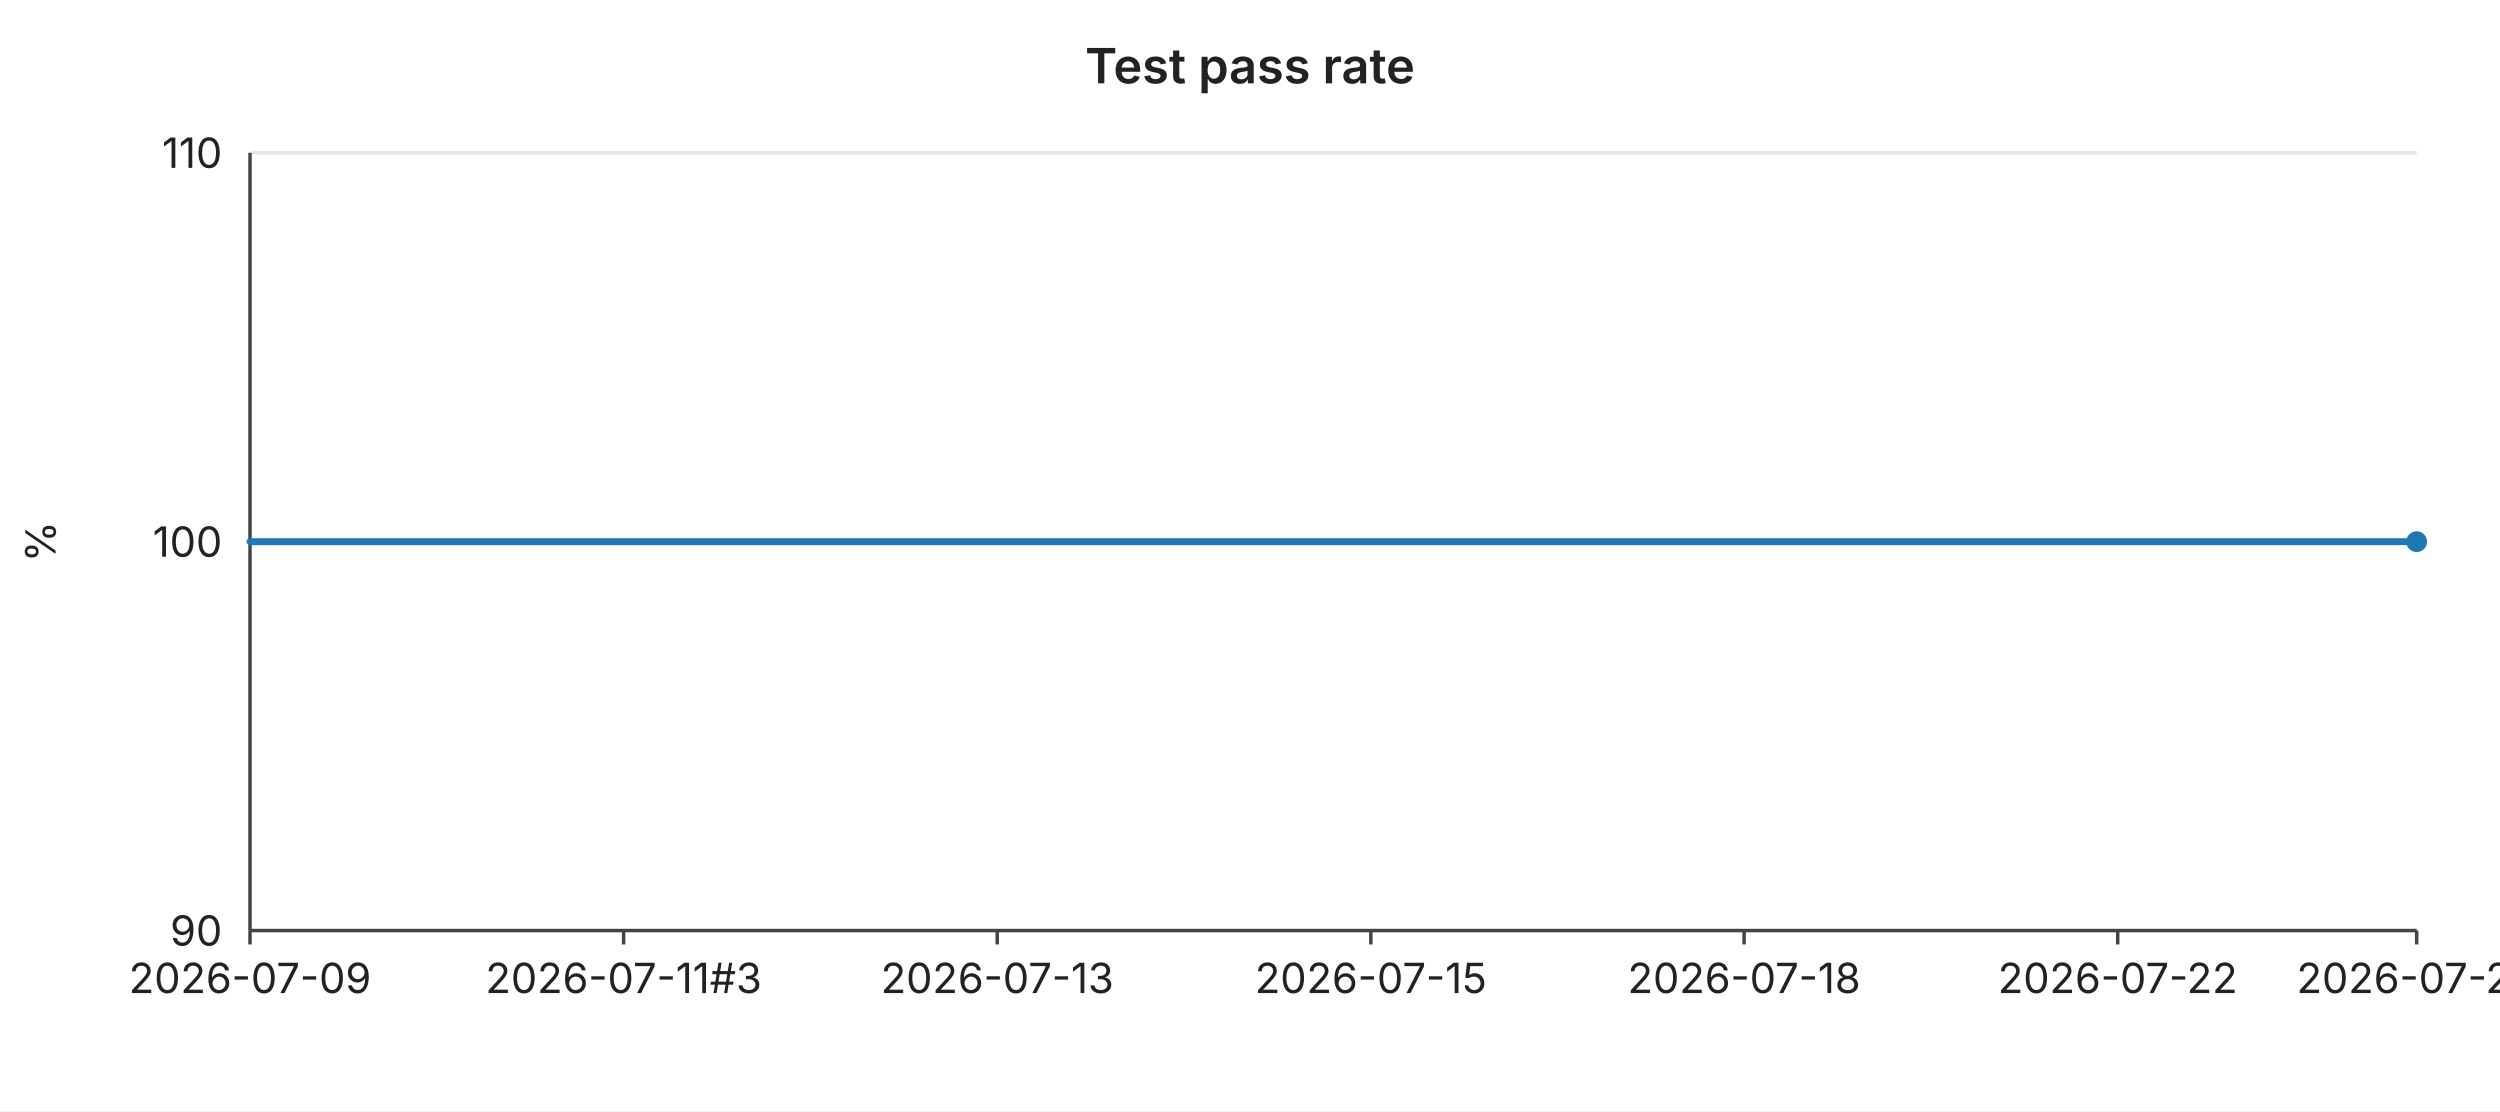
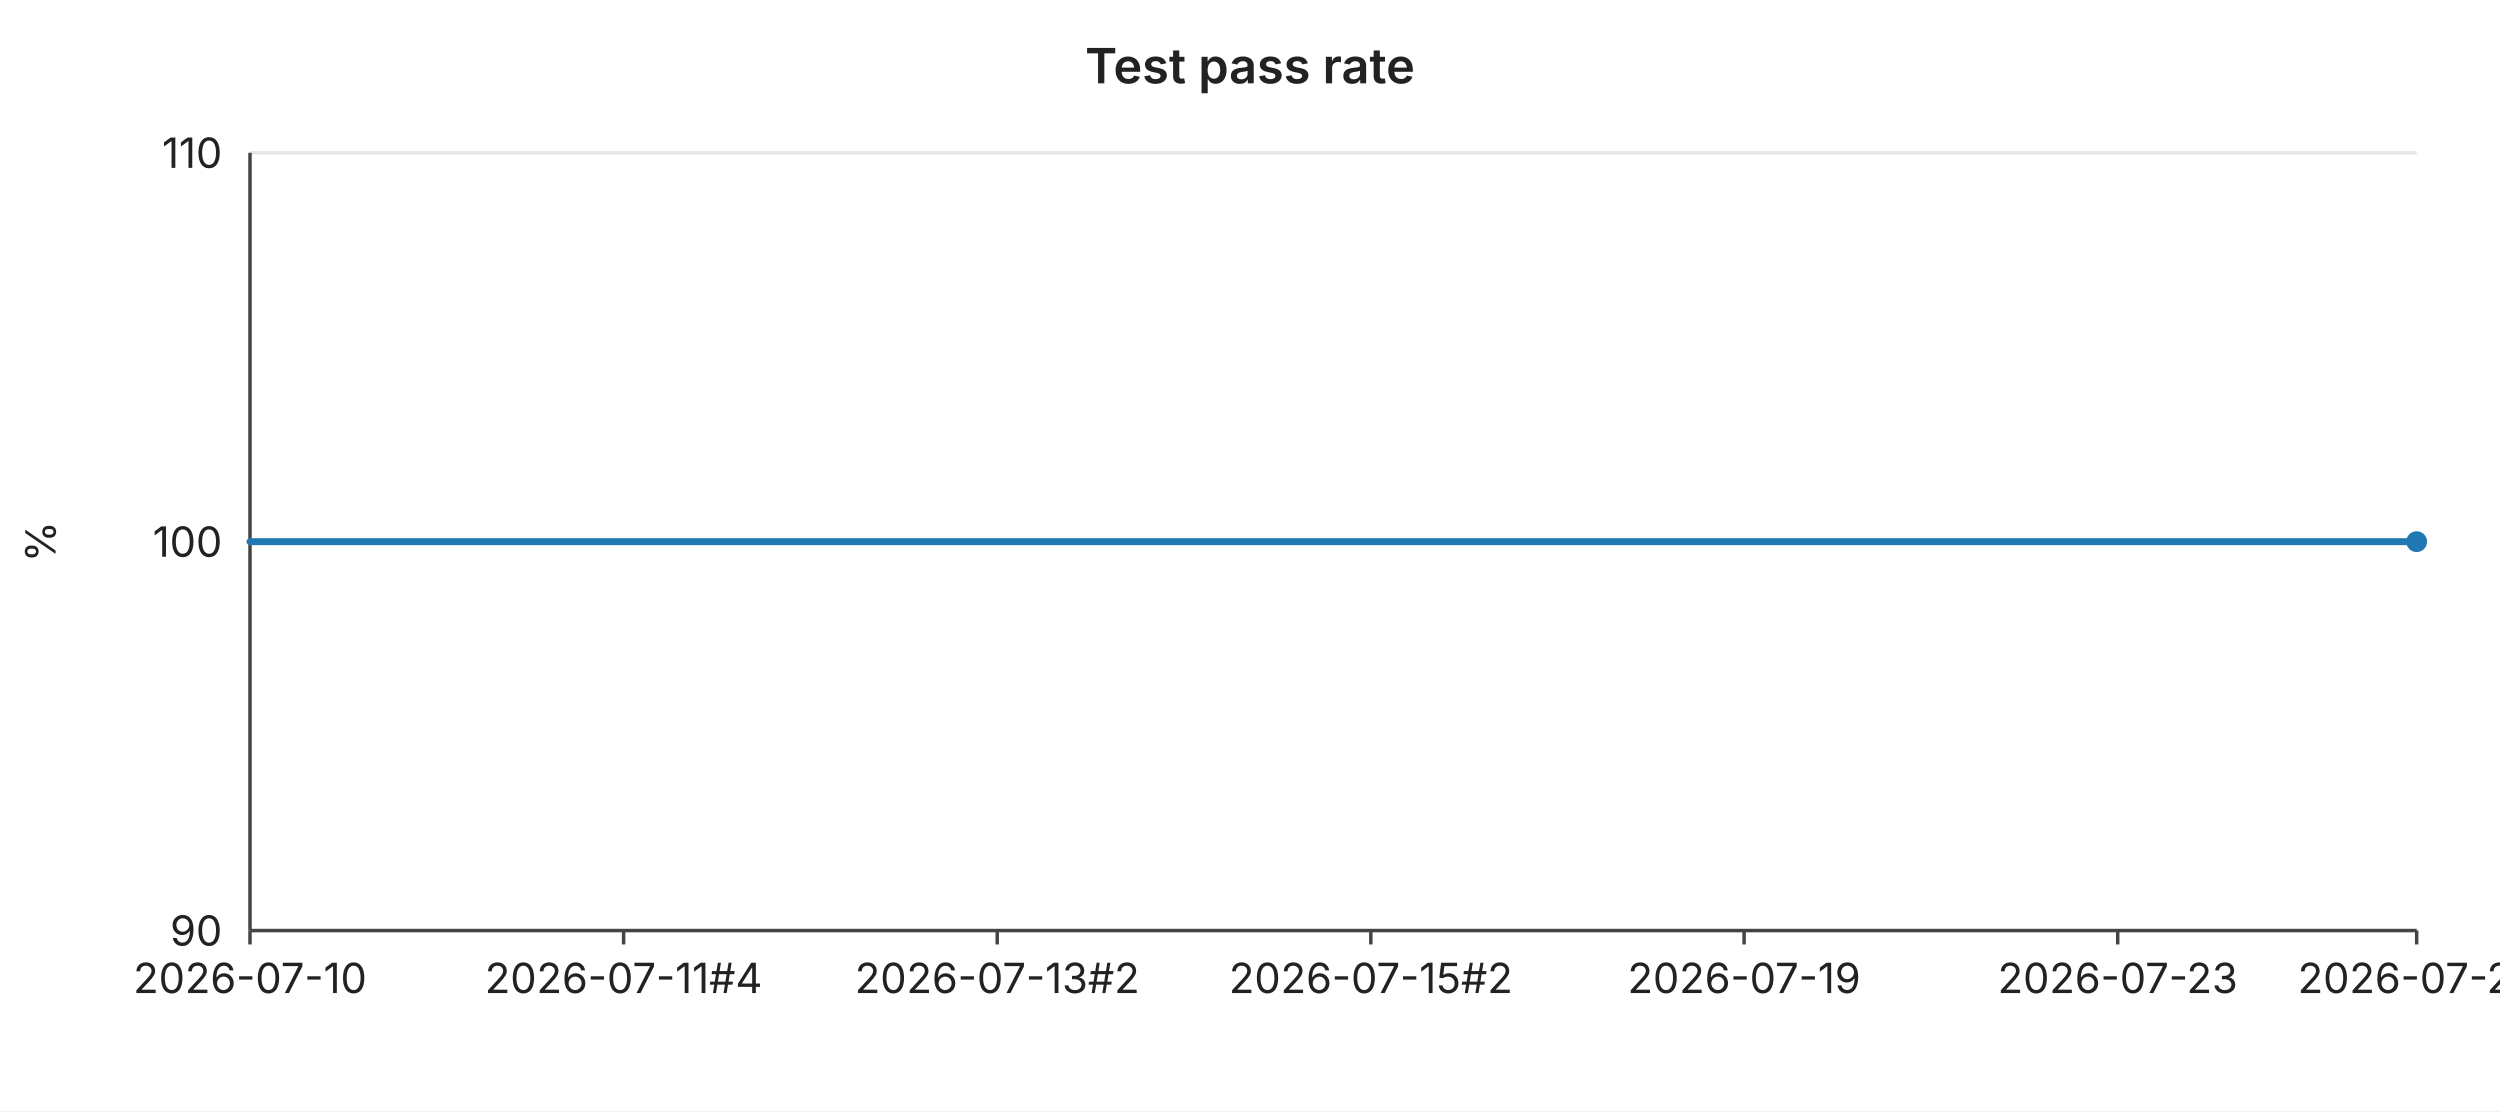
<svg xmlns="http://www.w3.org/2000/svg" width="720" height="320" viewBox="0 0 720 320" font-family="-apple-system,BlinkMacSystemFont,Segoe UI,sans-serif" font-size="12">
  <rect width="720" height="320" fill="#ffffff" />
  <text x="360" y="24" text-anchor="middle" font-size="14" font-weight="600" fill="#222">Test pass rate</text>
  <line x1="72" y1="44.0" x2="696" y2="44.0" stroke="#e6e6e6" stroke-width="1" />
  <text x="64" y="44.0" text-anchor="end" dominant-baseline="middle" fill="#222">110</text>
  <line x1="72" y1="156.0" x2="696" y2="156.0" stroke="#e6e6e6" stroke-width="1" />
  <text x="64" y="156.0" text-anchor="end" dominant-baseline="middle" fill="#222">100</text>
  <line x1="72" y1="268.0" x2="696" y2="268.0" stroke="#e6e6e6" stroke-width="1" />
  <text x="64" y="268.0" text-anchor="end" dominant-baseline="middle" fill="#222">90</text>
  <text x="16" y="156" text-anchor="middle" fill="#222" transform="rotate(-90 16 156)">%</text>
  <line x1="72" y1="44" x2="72" y2="268" stroke="#444" stroke-width="1" />
  <line x1="72" y1="268" x2="696" y2="268" stroke="#444" stroke-width="1" />
  <line x1="72.0" y1="268" x2="72.0" y2="272" stroke="#444" stroke-width="1" />
-   <text x="72.0" y="286" text-anchor="middle" fill="#222">2026-07-09</text>
+   <text x="72.0" y="286" text-anchor="middle" fill="#222">2026-07-10</text>
  <line x1="179.6" y1="268" x2="179.6" y2="272" stroke="#444" stroke-width="1" />
-   <text x="179.6" y="286" text-anchor="middle" fill="#222">2026-07-11#3</text>
+   <text x="179.6" y="286" text-anchor="middle" fill="#222">2026-07-11#4</text>
  <line x1="287.2" y1="268" x2="287.2" y2="272" stroke="#444" stroke-width="1" />
-   <text x="287.2" y="286" text-anchor="middle" fill="#222">2026-07-13</text>
+   <text x="287.2" y="286" text-anchor="middle" fill="#222">2026-07-13#2</text>
  <line x1="394.8" y1="268" x2="394.8" y2="272" stroke="#444" stroke-width="1" />
-   <text x="394.8" y="286" text-anchor="middle" fill="#222">2026-07-15</text>
+   <text x="394.8" y="286" text-anchor="middle" fill="#222">2026-07-15#2</text>
  <line x1="502.3" y1="268" x2="502.3" y2="272" stroke="#444" stroke-width="1" />
-   <text x="502.3" y="286" text-anchor="middle" fill="#222">2026-07-18</text>
+   <text x="502.3" y="286" text-anchor="middle" fill="#222">2026-07-19</text>
  <line x1="609.9" y1="268" x2="609.9" y2="272" stroke="#444" stroke-width="1" />
-   <text x="609.9" y="286" text-anchor="middle" fill="#222">2026-07-22</text>
+   <text x="609.9" y="286" text-anchor="middle" fill="#222">2026-07-23</text>
  <line x1="696.0" y1="268" x2="696.0" y2="272" stroke="#444" stroke-width="1" />
-   <text x="696.0" y="286" text-anchor="middle" fill="#222">2026-07-26</text>
+   <text x="696.0" y="286" text-anchor="middle" fill="#222">2026-07-27</text>
  <polyline fill="none" stroke="#1f77b4" stroke-width="2" stroke-linejoin="round" stroke-linecap="round" points="72.0,156.0 93.5,156.0 115.0,156.0 136.6,156.0 158.1,156.0 179.6,156.0 201.1,156.0 222.6,156.0 244.1,156.0 265.7,156.0 287.2,156.0 308.7,156.0 330.2,156.0 351.7,156.0 373.2,156.0 394.8,156.0 416.3,156.0 437.8,156.0 459.3,156.0 480.8,156.0 502.3,156.0 523.9,156.0 545.4,156.0 566.9,156.0 588.4,156.0 609.9,156.0 631.4,156.0 653.0,156.0 674.5,156.0 696.0,156.0" />
  <circle cx="696.0" cy="156.0" r="3" fill="#1f77b4" />
</svg>
